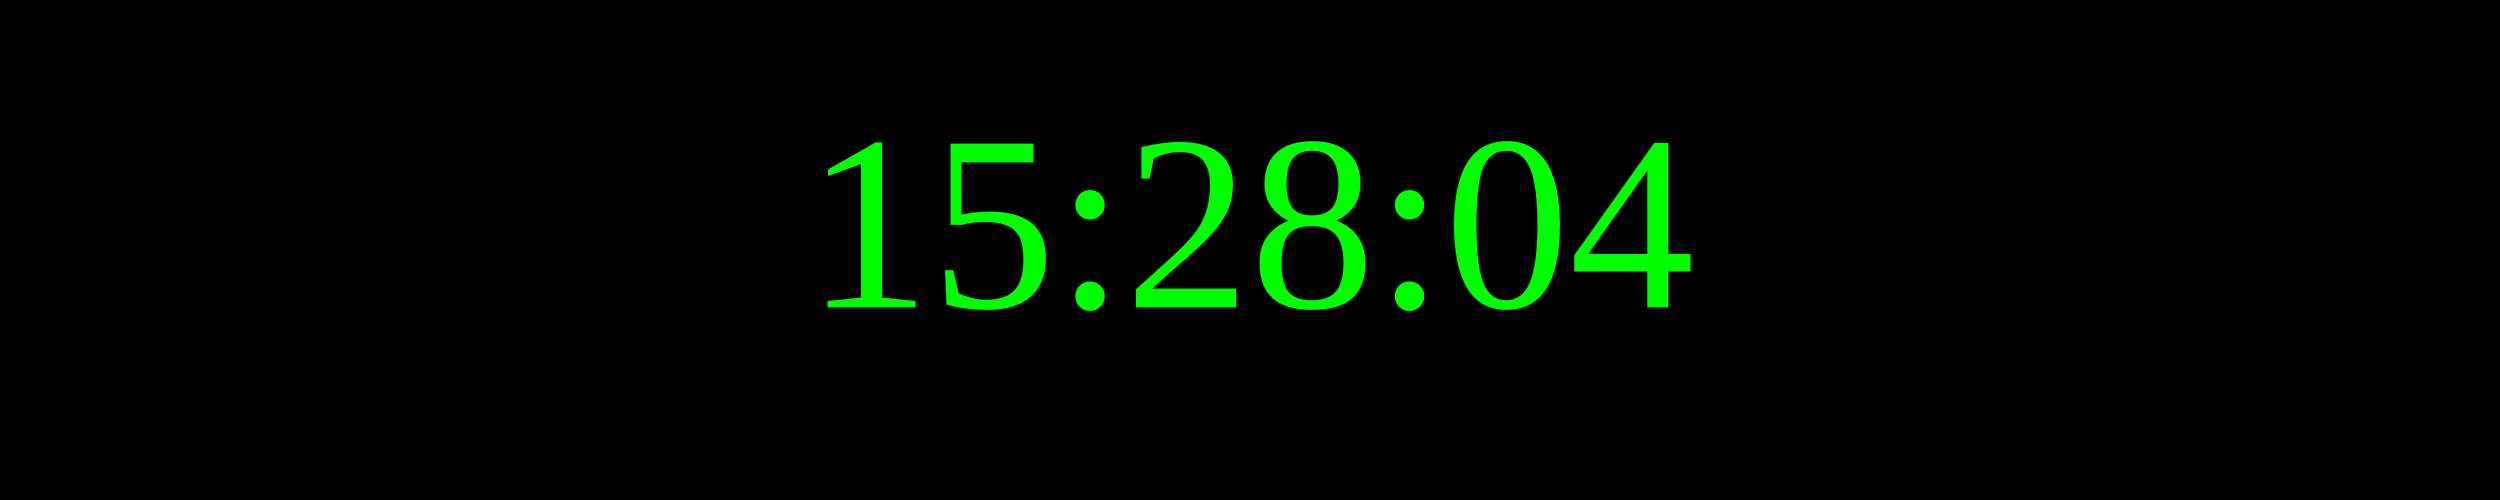
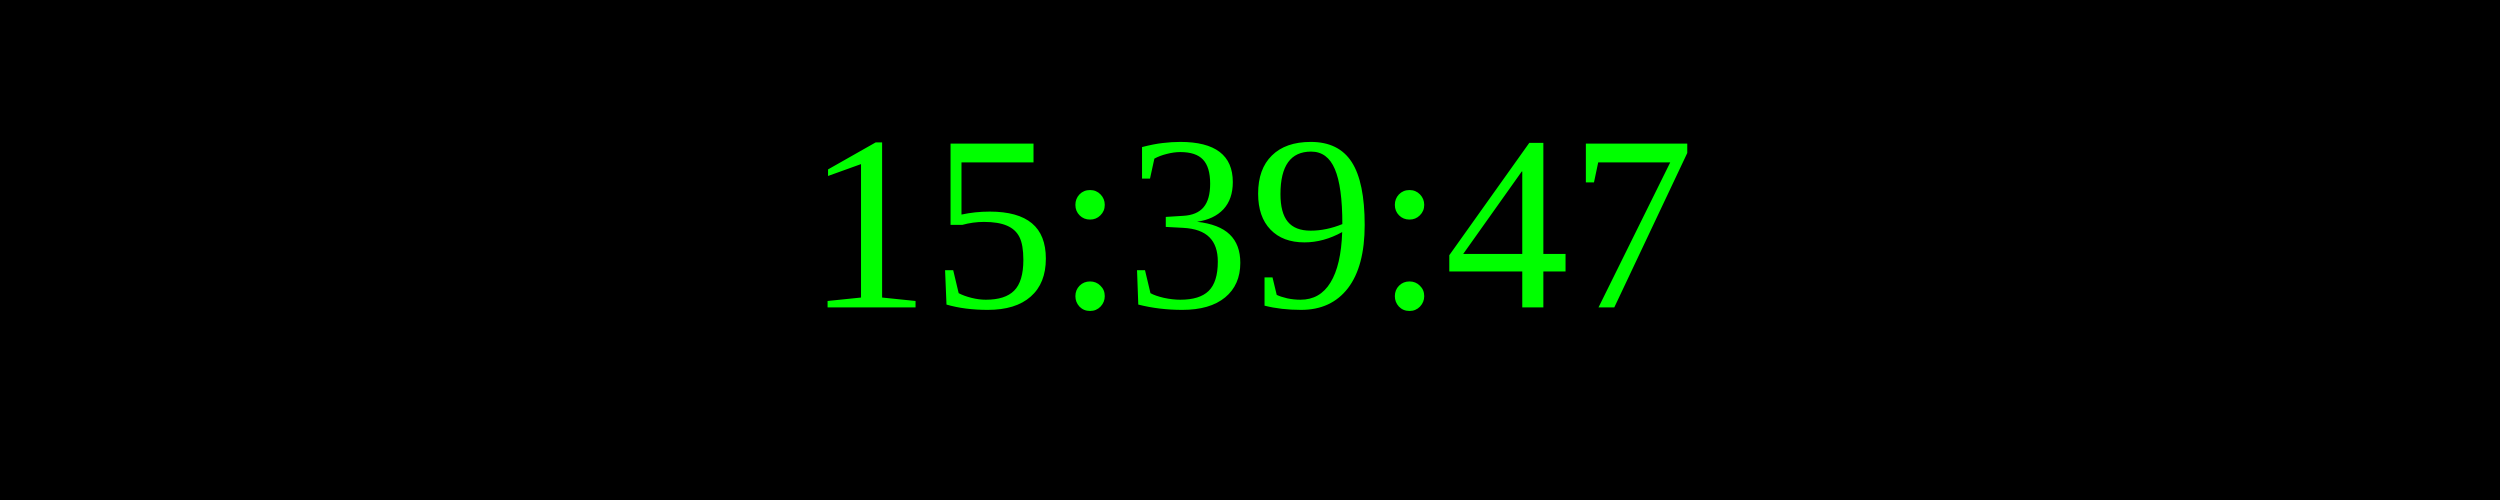
<svg xmlns="http://www.w3.org/2000/svg" width="250" height="50">
  <rect width="100%" height="100%" fill="black" />
  <text x="50%" y="50%" font-size="25" fill="lime" text-anchor="middle" dominant-baseline="middle">
- 15:28:04
+ 15:39:47
</text>
</svg>
